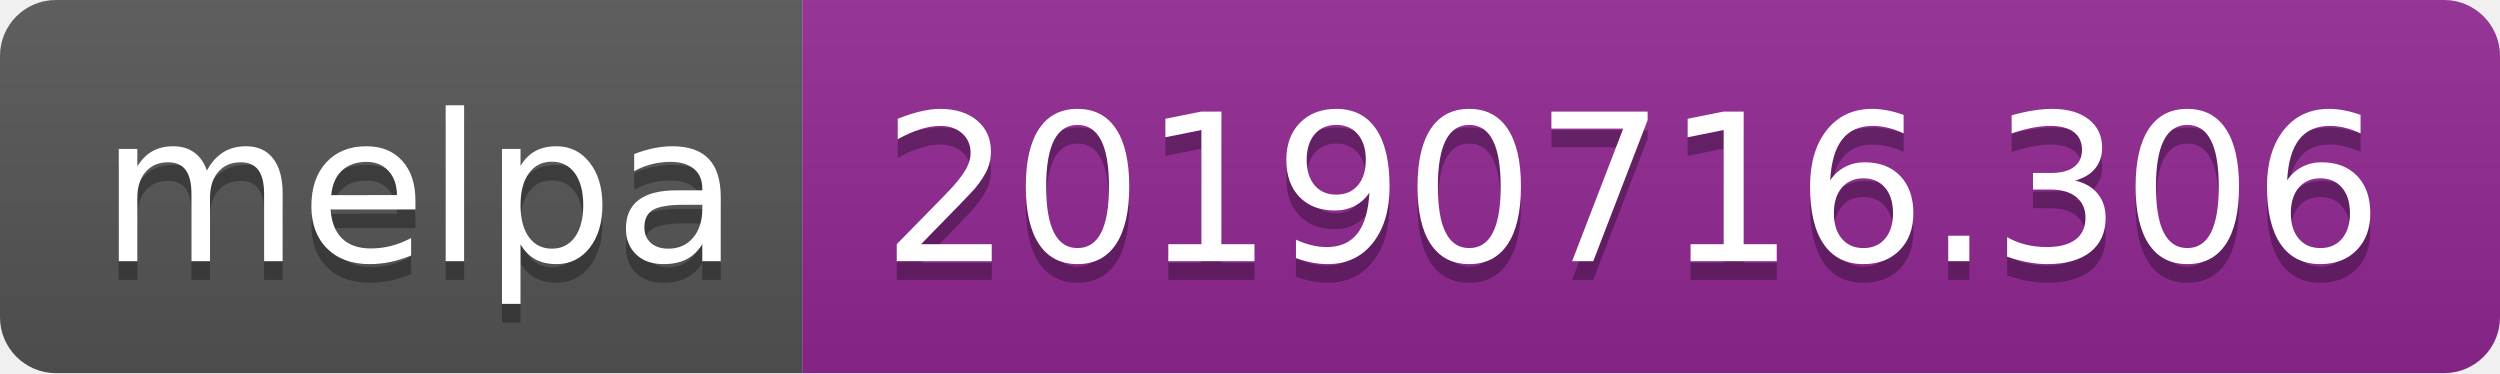
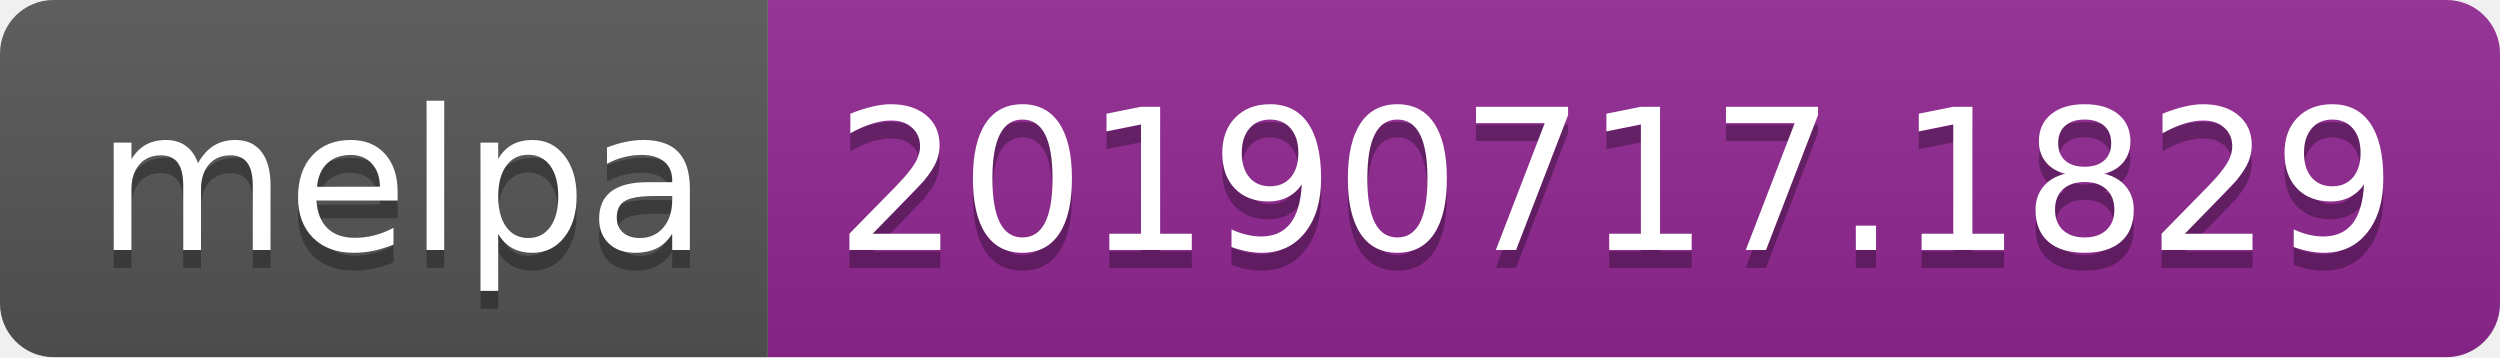
- <svg xmlns="http://www.w3.org/2000/svg" width="134" height="20">
+ <svg xmlns="http://www.w3.org/2000/svg" width="140" height="20">
  <linearGradient id="b" x2="0" y2="100%">
    <stop offset="0" stop-color="#bbb" stop-opacity=".1" />
    <stop offset="1" stop-opacity=".1" />
  </linearGradient>
  <clipPath id="a">
-     <rect width="134" height="20" rx="3" fill="#fff" />
+     <rect width="140" height="20" rx="3" fill="#fff" />
  </clipPath>
  <g clip-path="url(#a)">
    <path fill="#555" d="M0 0h43v20H0z" />
-     <path fill="#922793" d="M43 0h91v20H43z" />
-     <path fill="url(#b)" d="M0 0h134v20H0z" />
+     <path fill="#922793" d="M43 0h97v20H43z" />
+     <path fill="url(#b)" d="M0 0h140v20H0z" />
  </g>
  <g fill="#fff" text-anchor="middle" font-family="DejaVu Sans,Verdana,Geneva,sans-serif" font-size="110">
    <text x="225" y="150" fill="#010101" fill-opacity=".3" transform="scale(.1)" textLength="330">melpa</text>
    <text x="225" y="140" transform="scale(.1)" textLength="330">melpa</text>
-     <text x="875" y="150" fill="#010101" fill-opacity=".3" transform="scale(.1)" textLength="810">20190716.306</text>
-     <text x="875" y="140" transform="scale(.1)" textLength="810">20190716.306</text>
+     <text x="905" y="150" fill="#010101" fill-opacity=".3" transform="scale(.1)" textLength="870">20190717.1829</text>
+     <text x="905" y="140" transform="scale(.1)" textLength="870">20190717.1829</text>
  </g>
</svg>
